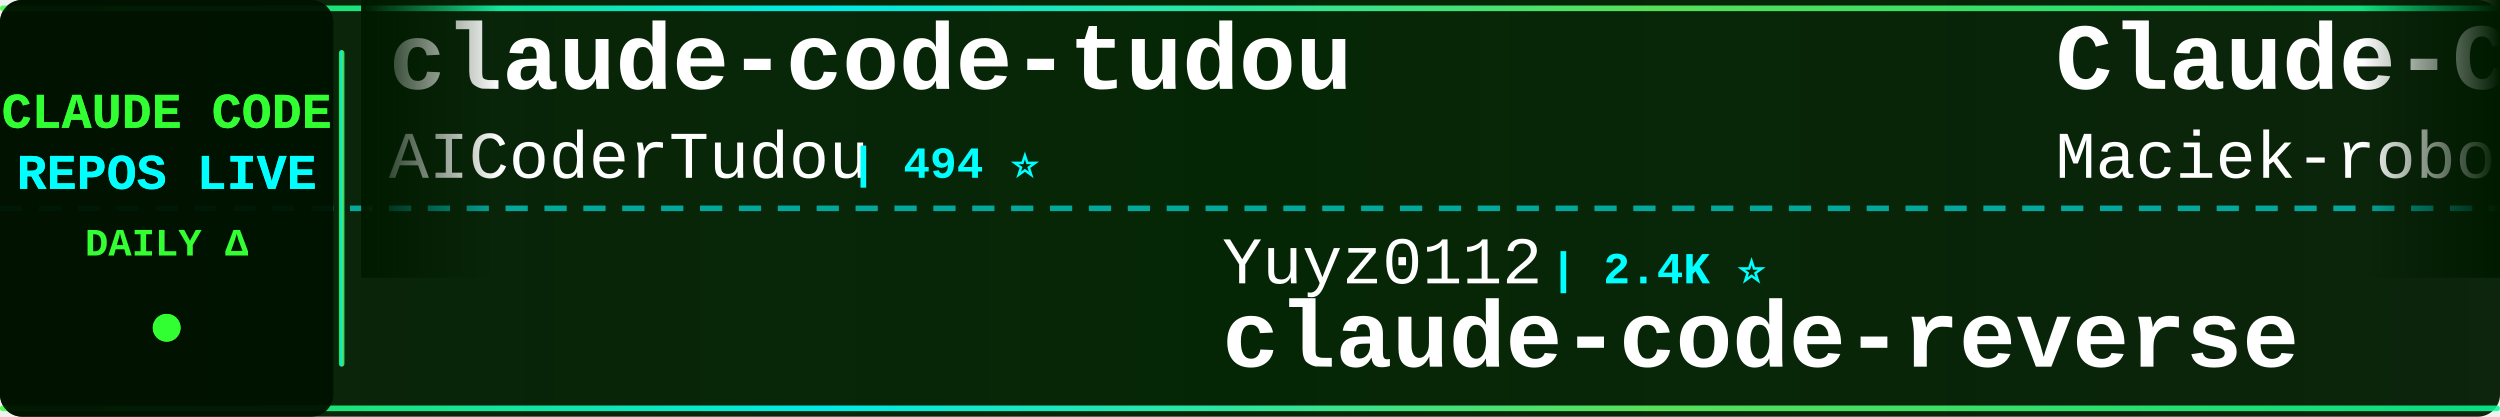
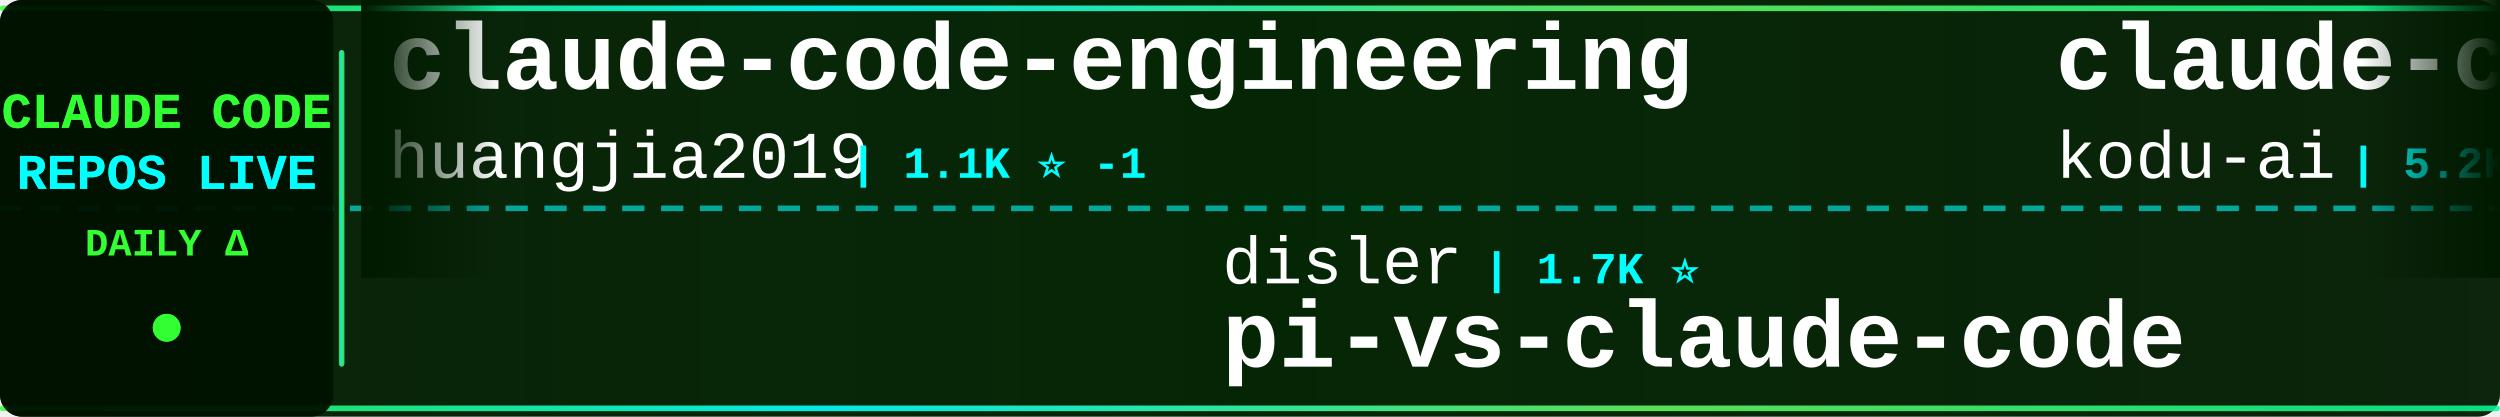
<svg xmlns="http://www.w3.org/2000/svg" width="900" height="150">
  <defs>
    <linearGradient id="tickerBg" x1="0%" y1="0%" x2="100%" y2="0%">
      <stop offset="0%" style="stop-color:#001a00;stop-opacity:0.95" />
      <stop offset="50%" style="stop-color:#002200;stop-opacity:0.98" />
      <stop offset="100%" style="stop-color:#001a00;stop-opacity:0.95" />
    </linearGradient>
    <linearGradient id="borderGrad" x1="0%" y1="0%" x2="100%" y2="0%">
      <stop offset="0%" style="stop-color:#33ff33;stop-opacity:0.85">
        <animate attributeName="stop-opacity" values="0.85;1;0.85" dur="2s" repeatCount="indefinite" />
      </stop>
      <stop offset="33%" style="stop-color:#00ffff;stop-opacity:0.9">
        <animate attributeName="stop-opacity" values="0.9;1;0.9" dur="2.2s" repeatCount="indefinite" />
      </stop>
      <stop offset="66%" style="stop-color:#66ff66;stop-opacity:0.85">
        <animate attributeName="stop-opacity" values="0.85;1;0.85" dur="1.8s" repeatCount="indefinite" />
      </stop>
      <stop offset="100%" style="stop-color:#00ff99;stop-opacity:0.85">
        <animate attributeName="stop-opacity" values="0.85;1;0.85" dur="2s" repeatCount="indefinite" />
      </stop>
    </linearGradient>
    <filter id="textGlow">
      <feGaussianBlur stdDeviation="0.1" result="coloredBlur" />
      <feMerge>
        <feMergeNode in="coloredBlur" />
        <feMergeNode in="SourceGraphic" />
      </feMerge>
    </filter>
    <filter id="metricGlow">
      <feGaussianBlur stdDeviation="0.2" result="coloredBlur" />
      <feMerge>
        <feMergeNode in="coloredBlur" />
        <feMergeNode in="SourceGraphic" />
      </feMerge>
    </filter>
    <linearGradient id="leftFade" x1="0%" y1="0%" x2="100%" y2="0%">
      <stop offset="0%" style="stop-color:#001a00;stop-opacity:1" />
      <stop offset="100%" style="stop-color:#001a00;stop-opacity:0" />
    </linearGradient>
    <linearGradient id="rightFade" x1="0%" y1="0%" x2="100%" y2="0%">
      <stop offset="0%" style="stop-color:#001a00;stop-opacity:0" />
      <stop offset="100%" style="stop-color:#001a00;stop-opacity:1" />
    </linearGradient>
  </defs>
  <rect width="900" height="150" fill="url(#tickerBg)" rx="8" />
  <rect x="0" y="2" width="900" height="2" fill="url(#borderGrad)" rx="1" />
  <rect x="0" y="146" width="900" height="2" fill="url(#borderGrad)" rx="1" />
  <line x1="0" y1="75" x2="900" y2="75" stroke="#00ffff" stroke-width="2" stroke-dasharray="8 6" opacity="0.6" />
  <rect x="0" y="0" width="120" height="150" fill="#001100" opacity="0.95" rx="8" />
  <text x="60" y="46" font-family="'Courier New', monospace" font-size="18" font-weight="bold" fill="#33ff33" text-anchor="middle" filter="url(#textGlow)">
    CLAUDE CODE
  </text>
  <text x="60" y="68" font-family="'Courier New', monospace" font-size="18" font-weight="bold" fill="#00ffff" text-anchor="middle" filter="url(#textGlow)">
    REPOS LIVE
  </text>
  <text x="60" y="92" font-family="'Courier New', monospace" font-size="14" font-weight="bold" fill="#33ff33" text-anchor="middle">
    DAILY Δ
  </text>
  <circle cx="60" cy="118" r="5" fill="#33ff33" filter="url(#metricGlow)">
    <animate attributeName="r" values="4;6;4" dur="1.5s" repeatCount="indefinite" />
    <animate attributeName="opacity" values="0.6;1;0.6" dur="1.5s" repeatCount="indefinite" />
  </circle>
  <rect x="122" y="18" width="2" height="114" fill="url(#borderGrad)" rx="1" />
  <clipPath id="tickerClip">
    <rect x="130" y="0" width="770" height="150" />
  </clipPath>
  <g clip-path="url(#tickerClip)">
    <g id="tickerItems">
      <animateTransform attributeName="transform" attributeType="XML" type="translate" from="0 0" to="-3000 0" dur="54s" repeatCount="indefinite" />
      <g transform="translate(0, 0)">
-         <text x="140" y="32" font-family="'Courier New', monospace" font-size="34" font-weight="bold" fill="#ffffff">claude-code-tudou</text>
-         <text x="140" y="64" font-family="'Courier New', monospace" font-size="24" font-weight="normal" fill="#ffffff" opacity="1.0">AICoderTudou</text>
-         <text x="306" y="64" font-family="'Courier New', monospace" font-size="16" font-weight="bold" fill="#00ffff"> | 494 ⭐</text>
+         <text x="140" y="32" font-family="'Courier New', monospace" font-size="34" font-weight="bold" fill="#ffffff">claude-code-engineering</text>
+         <text x="140" y="64" font-family="'Courier New', monospace" font-size="24" font-weight="normal" fill="#ffffff" opacity="1.0">huangjia2019</text>
+         <text x="306" y="64" font-family="'Courier New', monospace" font-size="16" font-weight="bold" fill="#00ffff"> | 1.1K ⭐ -1</text>
      </g>
      <g transform="translate(300, 0)">
-         <text x="140" y="102" font-family="'Courier New', monospace" font-size="24" font-weight="normal" fill="#ffffff" opacity="1.0">Yuyz0112</text>
-         <text x="258" y="102" font-family="'Courier New', monospace" font-size="16" font-weight="bold" fill="#00ffff"> | 2.4K ⭐</text>
-         <text x="140" y="132" font-family="'Courier New', monospace" font-size="34" font-weight="bold" fill="#ffffff">claude-code-reverse</text>
+         <text x="140" y="102" font-family="'Courier New', monospace" font-size="24" font-weight="normal" fill="#ffffff" opacity="1.0">disler</text>
+         <text x="234" y="102" font-family="'Courier New', monospace" font-size="16" font-weight="bold" fill="#00ffff"> | 1.7K ⭐</text>
+         <text x="140" y="132" font-family="'Courier New', monospace" font-size="34" font-weight="bold" fill="#ffffff">pi-vs-claude-code</text>
      </g>
      <g transform="translate(600, 0)">
-         <text x="140" y="32" font-family="'Courier New', monospace" font-size="34" font-weight="bold" fill="#ffffff">Claude-Code-Usage-Monito...</text>
-         <text x="140" y="64" font-family="'Courier New', monospace" font-size="24" font-weight="normal" fill="#ffffff" opacity="1.0">Maciek-roboblog</text>
-         <text x="342" y="64" font-family="'Courier New', monospace" font-size="16" font-weight="bold" fill="#00ffff"> | 8.7K ⭐ +3</text>
+         <text x="140" y="32" font-family="'Courier New', monospace" font-size="34" font-weight="bold" fill="#ffffff">claude-coder</text>
+         <text x="140" y="64" font-family="'Courier New', monospace" font-size="24" font-weight="normal" fill="#ffffff" opacity="1.0">kodu-ai</text>
+         <text x="246" y="64" font-family="'Courier New', monospace" font-size="16" font-weight="bold" fill="#00ffff"> | 5.2K ⭐ -1</text>
      </g>
      <g transform="translate(900, 0)">
-         <text x="140" y="102" font-family="'Courier New', monospace" font-size="24" font-weight="normal" fill="#ffffff" opacity="1.0">asgeirtj</text>
-         <text x="258" y="102" font-family="'Courier New', monospace" font-size="16" font-weight="bold" fill="#00ffff"> | 68.2K ⭐ +25</text>
-         <text x="140" y="132" font-family="'Courier New', monospace" font-size="34" font-weight="bold" fill="#ffffff">system_prompts_leaks</text>
+         <text x="140" y="102" font-family="'Courier New', monospace" font-size="24" font-weight="normal" fill="#ffffff" opacity="1.0">krusemediallc</text>
+         <text x="318" y="102" font-family="'Courier New', monospace" font-size="16" font-weight="bold" fill="#00ffff"> | 1.5K ⭐ +1</text>
+         <text x="140" y="132" font-family="'Courier New', monospace" font-size="34" font-weight="bold" fill="#ffffff">arcads-claude-code</text>
      </g>
      <g transform="translate(1200, 0)">
-         <text x="140" y="32" font-family="'Courier New', monospace" font-size="34" font-weight="bold" fill="#ffffff">claude-code-security-rev...</text>
-         <text x="140" y="64" font-family="'Courier New', monospace" font-size="24" font-weight="normal" fill="#ffffff" opacity="1.0">anthropics</text>
-         <text x="282" y="64" font-family="'Courier New', monospace" font-size="16" font-weight="bold" fill="#00ffff"> | 6.3K ⭐ -1</text>
+         <text x="140" y="32" font-family="'Courier New', monospace" font-size="34" font-weight="bold" fill="#ffffff">claude-code-rust</text>
+         <text x="140" y="64" font-family="'Courier New', monospace" font-size="24" font-weight="normal" fill="#ffffff" opacity="1.0">lorryjovens-hub</text>
+         <text x="342" y="64" font-family="'Courier New', monospace" font-size="16" font-weight="bold" fill="#00ffff"> | 1.7K ⭐ -1</text>
      </g>
      <g transform="translate(1500, 0)">
-         <text x="140" y="102" font-family="'Courier New', monospace" font-size="24" font-weight="normal" fill="#ffffff" opacity="1.0">beilingcc</text>
-         <text x="270" y="102" font-family="'Courier New', monospace" font-size="16" font-weight="bold" fill="#00ffff"> | 97 ⭐</text>
+         <text x="140" y="102" font-family="'Courier New', monospace" font-size="24" font-weight="normal" fill="#ffffff" opacity="1.0">codeaashu</text>
+         <text x="270" y="102" font-family="'Courier New', monospace" font-size="16" font-weight="bold" fill="#00ffff"> | 3.4K ⭐ -1</text>
        <text x="140" y="132" font-family="'Courier New', monospace" font-size="34" font-weight="bold" fill="#ffffff">claude-code</text>
      </g>
      <g transform="translate(1800, 0)">
-         <text x="140" y="32" font-family="'Courier New', monospace" font-size="34" font-weight="bold" fill="#ffffff">claude-code-ultimate-gui...</text>
-         <text x="140" y="64" font-family="'Courier New', monospace" font-size="24" font-weight="normal" fill="#ffffff" opacity="1.0">FlorianBruniaux</text>
-         <text x="342" y="64" font-family="'Courier New', monospace" font-size="16" font-weight="bold" fill="#00ffff"> | 6.0K ⭐ +2</text>
+         <text x="140" y="32" font-family="'Courier New', monospace" font-size="34" font-weight="bold" fill="#ffffff">claude-code</text>
+         <text x="140" y="64" font-family="'Courier New', monospace" font-size="24" font-weight="normal" fill="#ffffff" opacity="1.0">xorespesp</text>
+         <text x="270" y="64" font-family="'Courier New', monospace" font-size="16" font-weight="bold" fill="#00ffff"> | 233 ⭐</text>
      </g>
      <g transform="translate(2100, 0)">
-         <text x="140" y="102" font-family="'Courier New', monospace" font-size="24" font-weight="normal" fill="#ffffff" opacity="1.0">fazxes</text>
-         <text x="234" y="102" font-family="'Courier New', monospace" font-size="16" font-weight="bold" fill="#00ffff"> | 242 ⭐</text>
-         <text x="140" y="132" font-family="'Courier New', monospace" font-size="34" font-weight="bold" fill="#ffffff">Claude-code</text>
+         <text x="140" y="102" font-family="'Courier New', monospace" font-size="24" font-weight="normal" fill="#ffffff" opacity="1.0">alejandrobalderas</text>
+         <text x="366" y="102" font-family="'Courier New', monospace" font-size="16" font-weight="bold" fill="#00ffff"> | 2.9K ⭐ +3</text>
+         <text x="140" y="132" font-family="'Courier New', monospace" font-size="34" font-weight="bold" fill="#ffffff">claude-code-from-source</text>
      </g>
      <g transform="translate(2400, 0)">
-         <text x="140" y="32" font-family="'Courier New', monospace" font-size="34" font-weight="bold" fill="#ffffff">claude-code-best-practic...</text>
-         <text x="140" y="64" font-family="'Courier New', monospace" font-size="24" font-weight="normal" fill="#ffffff" opacity="1.0">shanraisshan</text>
-         <text x="306" y="64" font-family="'Courier New', monospace" font-size="16" font-weight="bold" fill="#00ffff"> | 66.3K ⭐ -2</text>
+         <text x="140" y="32" font-family="'Courier New', monospace" font-size="34" font-weight="bold" fill="#ffffff">claude-code</text>
+         <text x="140" y="64" font-family="'Courier New', monospace" font-size="24" font-weight="normal" fill="#ffffff" opacity="1.0">T-Lab-CUHKSZ</text>
+         <text x="306" y="64" font-family="'Courier New', monospace" font-size="16" font-weight="bold" fill="#00ffff"> | 329 ⭐</text>
      </g>
      <g transform="translate(2700, 0)">
-         <text x="140" y="102" font-family="'Courier New', monospace" font-size="24" font-weight="normal" fill="#ffffff" opacity="1.0">WorldFlowAI</text>
-         <text x="294" y="102" font-family="'Courier New', monospace" font-size="16" font-weight="bold" fill="#00ffff"> | 3.5K ⭐ +11</text>
-         <text x="140" y="132" font-family="'Courier New', monospace" font-size="34" font-weight="bold" fill="#ffffff">everything-claude-code</text>
+         <text x="140" y="102" font-family="'Courier New', monospace" font-size="24" font-weight="normal" fill="#ffffff" opacity="1.0">multica-ai</text>
+         <text x="282" y="102" font-family="'Courier New', monospace" font-size="16" font-weight="bold" fill="#00ffff"> | 215.0K ⭐ +35</text>
+         <text x="140" y="132" font-family="'Courier New', monospace" font-size="34" font-weight="bold" fill="#ffffff">andrej-karpathy-skills</text>
      </g>
      <g transform="translate(3000, 0)">
-         <text x="140" y="32" font-family="'Courier New', monospace" font-size="34" font-weight="bold" fill="#ffffff">claude-code-tudou</text>
-         <text x="140" y="64" font-family="'Courier New', monospace" font-size="24" font-weight="normal" fill="#ffffff" opacity="1.0">AICoderTudou</text>
-         <text x="306" y="64" font-family="'Courier New', monospace" font-size="16" font-weight="bold" fill="#00ffff"> | 494 ⭐</text>
+         <text x="140" y="32" font-family="'Courier New', monospace" font-size="34" font-weight="bold" fill="#ffffff">claude-code-engineering</text>
+         <text x="140" y="64" font-family="'Courier New', monospace" font-size="24" font-weight="normal" fill="#ffffff" opacity="1.0">huangjia2019</text>
+         <text x="306" y="64" font-family="'Courier New', monospace" font-size="16" font-weight="bold" fill="#00ffff"> | 1.1K ⭐ -1</text>
      </g>
      <g transform="translate(3300, 0)">
-         <text x="140" y="102" font-family="'Courier New', monospace" font-size="24" font-weight="normal" fill="#ffffff" opacity="1.0">Yuyz0112</text>
-         <text x="258" y="102" font-family="'Courier New', monospace" font-size="16" font-weight="bold" fill="#00ffff"> | 2.4K ⭐</text>
-         <text x="140" y="132" font-family="'Courier New', monospace" font-size="34" font-weight="bold" fill="#ffffff">claude-code-reverse</text>
+         <text x="140" y="102" font-family="'Courier New', monospace" font-size="24" font-weight="normal" fill="#ffffff" opacity="1.0">disler</text>
+         <text x="234" y="102" font-family="'Courier New', monospace" font-size="16" font-weight="bold" fill="#00ffff"> | 1.7K ⭐</text>
+         <text x="140" y="132" font-family="'Courier New', monospace" font-size="34" font-weight="bold" fill="#ffffff">pi-vs-claude-code</text>
      </g>
      <g transform="translate(3600, 0)">
-         <text x="140" y="32" font-family="'Courier New', monospace" font-size="34" font-weight="bold" fill="#ffffff">Claude-Code-Usage-Monito...</text>
-         <text x="140" y="64" font-family="'Courier New', monospace" font-size="24" font-weight="normal" fill="#ffffff" opacity="1.0">Maciek-roboblog</text>
-         <text x="342" y="64" font-family="'Courier New', monospace" font-size="16" font-weight="bold" fill="#00ffff"> | 8.7K ⭐ +3</text>
+         <text x="140" y="32" font-family="'Courier New', monospace" font-size="34" font-weight="bold" fill="#ffffff">claude-coder</text>
+         <text x="140" y="64" font-family="'Courier New', monospace" font-size="24" font-weight="normal" fill="#ffffff" opacity="1.0">kodu-ai</text>
+         <text x="246" y="64" font-family="'Courier New', monospace" font-size="16" font-weight="bold" fill="#00ffff"> | 5.2K ⭐ -1</text>
      </g>
      <g transform="translate(3900, 0)">
-         <text x="140" y="102" font-family="'Courier New', monospace" font-size="24" font-weight="normal" fill="#ffffff" opacity="1.0">asgeirtj</text>
-         <text x="258" y="102" font-family="'Courier New', monospace" font-size="16" font-weight="bold" fill="#00ffff"> | 68.2K ⭐ +25</text>
-         <text x="140" y="132" font-family="'Courier New', monospace" font-size="34" font-weight="bold" fill="#ffffff">system_prompts_leaks</text>
+         <text x="140" y="102" font-family="'Courier New', monospace" font-size="24" font-weight="normal" fill="#ffffff" opacity="1.0">krusemediallc</text>
+         <text x="318" y="102" font-family="'Courier New', monospace" font-size="16" font-weight="bold" fill="#00ffff"> | 1.5K ⭐ +1</text>
+         <text x="140" y="132" font-family="'Courier New', monospace" font-size="34" font-weight="bold" fill="#ffffff">arcads-claude-code</text>
      </g>
    </g>
  </g>
  <rect x="130" y="0" width="50" height="100" fill="url(#leftFade)" />
  <rect x="850" y="0" width="50" height="100" fill="url(#rightFade)" />
</svg>
